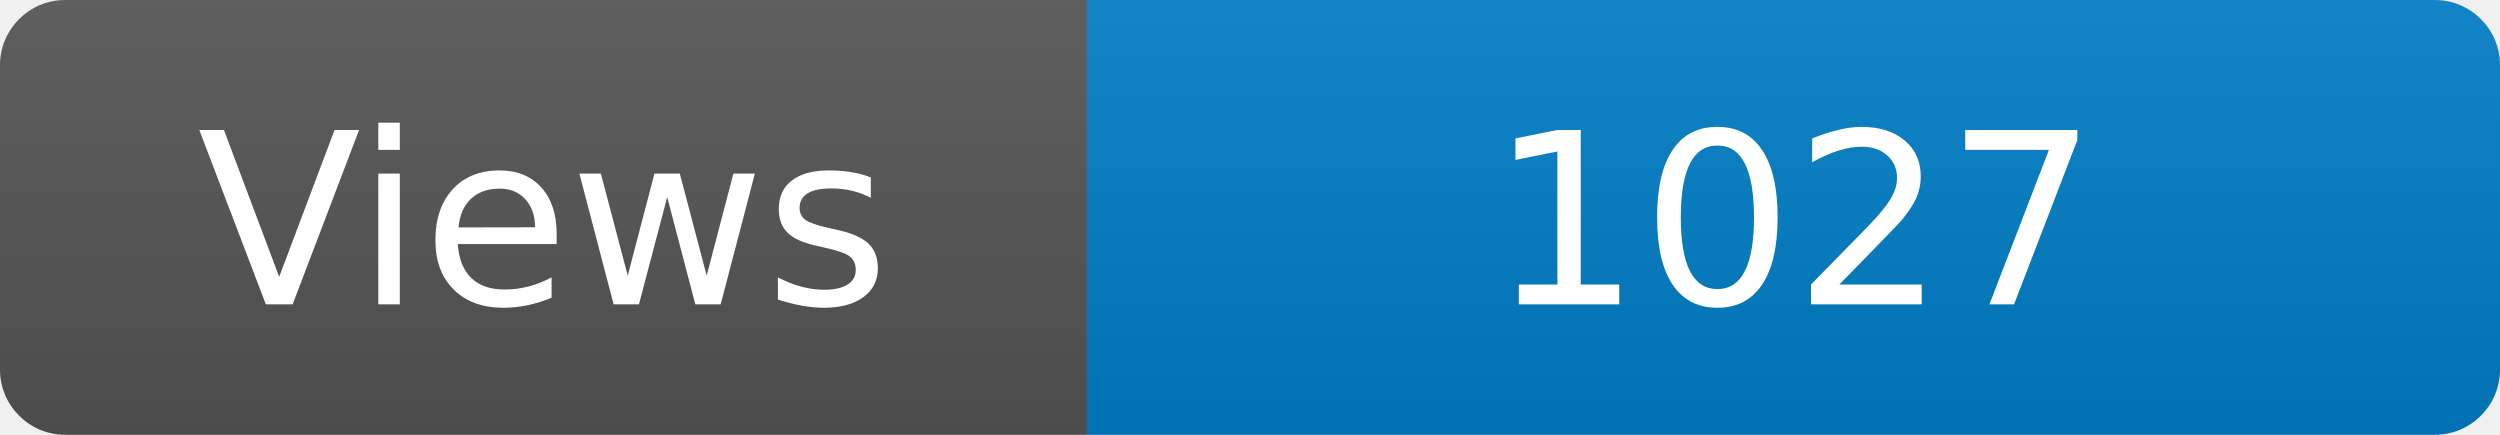
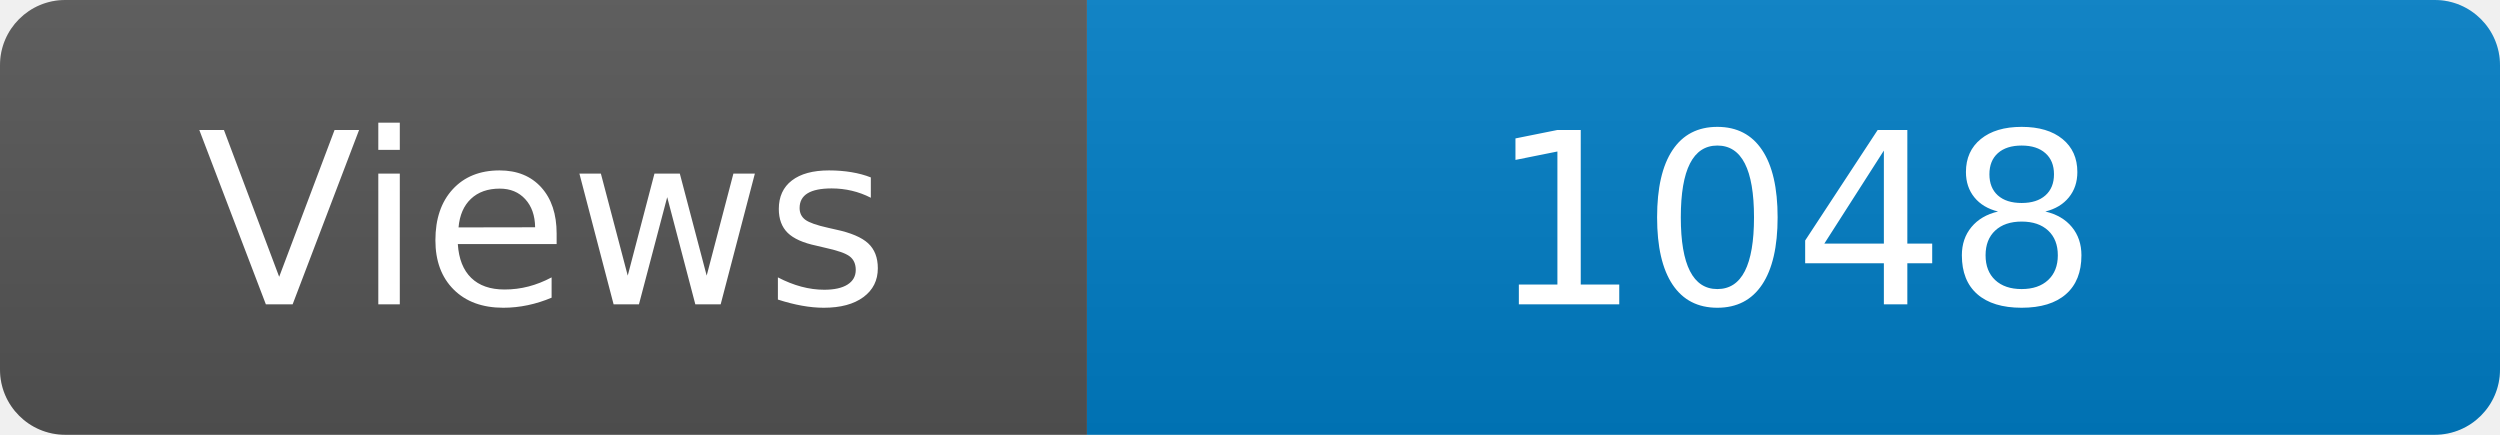
<svg xmlns="http://www.w3.org/2000/svg" width="115" height="20" role="img" aria-label="Maintained?: yes">
  <linearGradient id="s" x2="0" y2="100%">
    <stop offset="0" stop-color="#bbb" stop-opacity=".1" />
    <stop offset="1" stop-opacity=".1" />
  </linearGradient>
  <clipPath id="r">
    <rect width="115" height="20" rx="3" fill="#fff" />
  </clipPath>
  <g clip-path="url(#r)">
    <rect width="50" height="20" fill="#555" />
    <rect x="50" width="160" height="20" fill="#007ec6" />
    <rect width="115" height="20" fill="url(#s)" />
  </g>
  <g fill="#fff" text-anchor="middle" font-family="Verdana,Geneva,DejaVu Sans,sans-serif" font-size="110">
    <text x="250" y="140" transform="scale(.1)" fill="#fff">Views</text>
-     <text x="825" y="140" transform="scale(.1)" fill="#fff">1027</text>
+     <text x="825" y="140" transform="scale(.1)" fill="#fff">1048</text>
  </g>
</svg>
